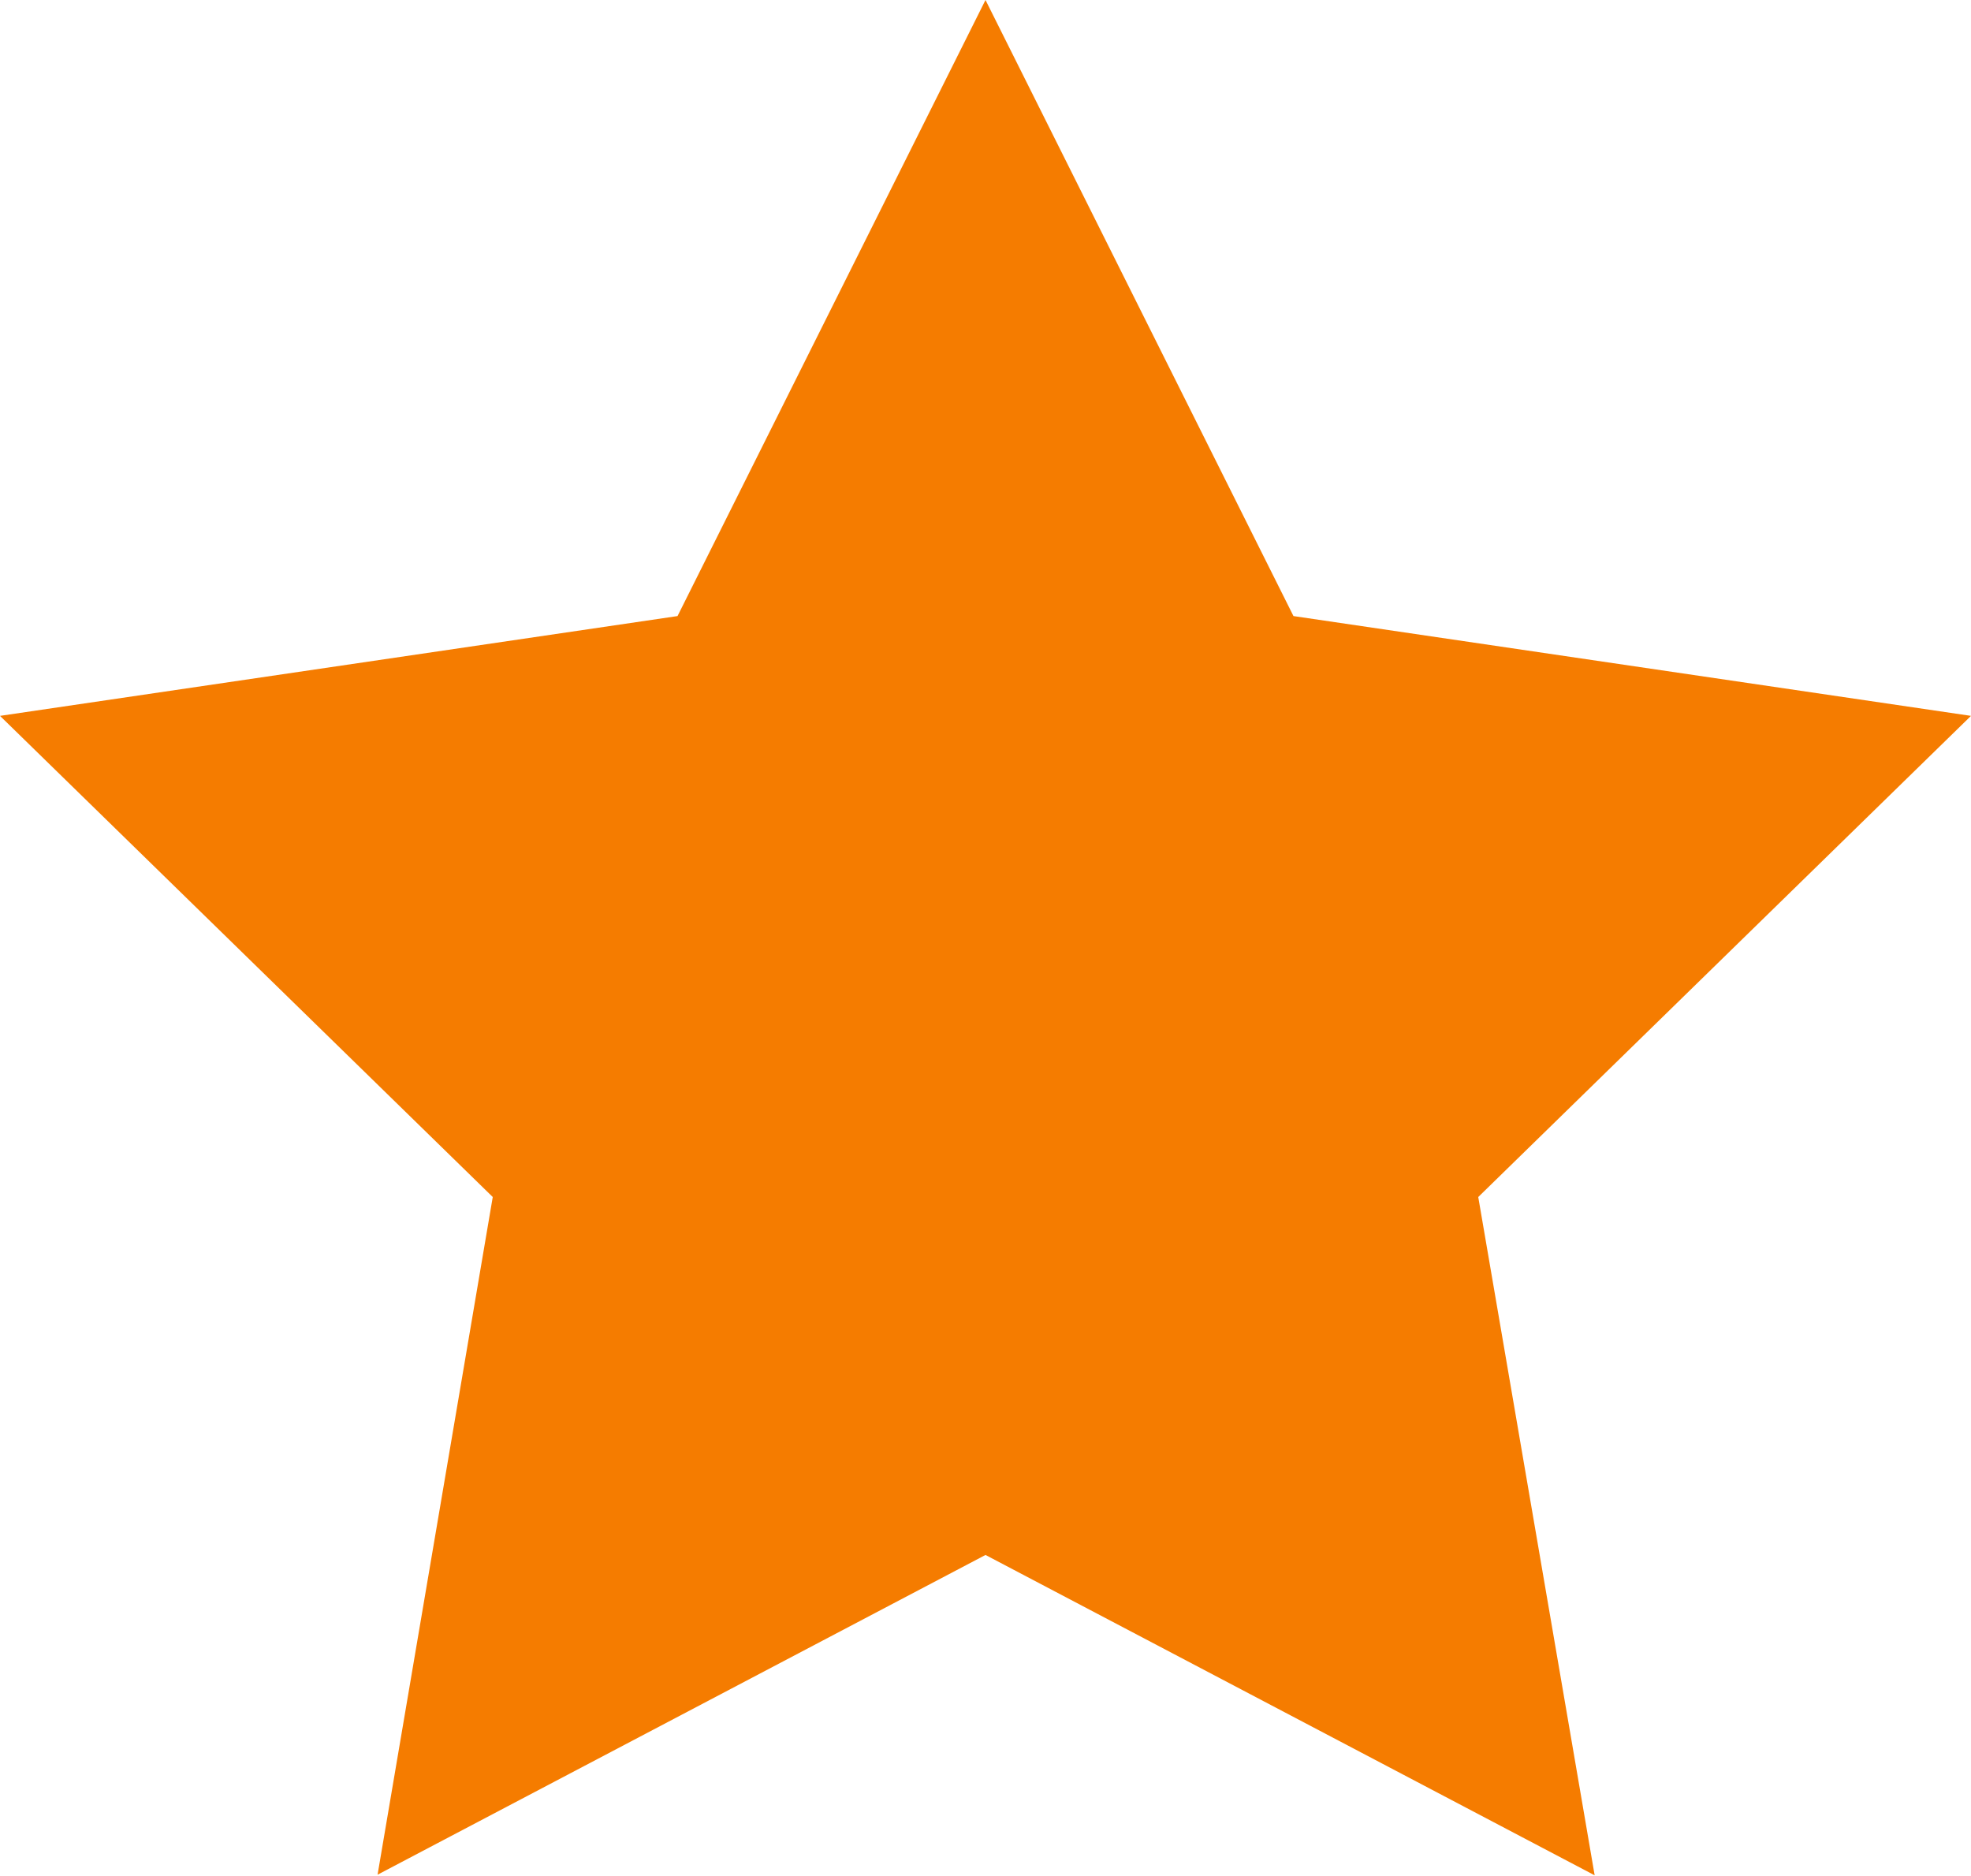
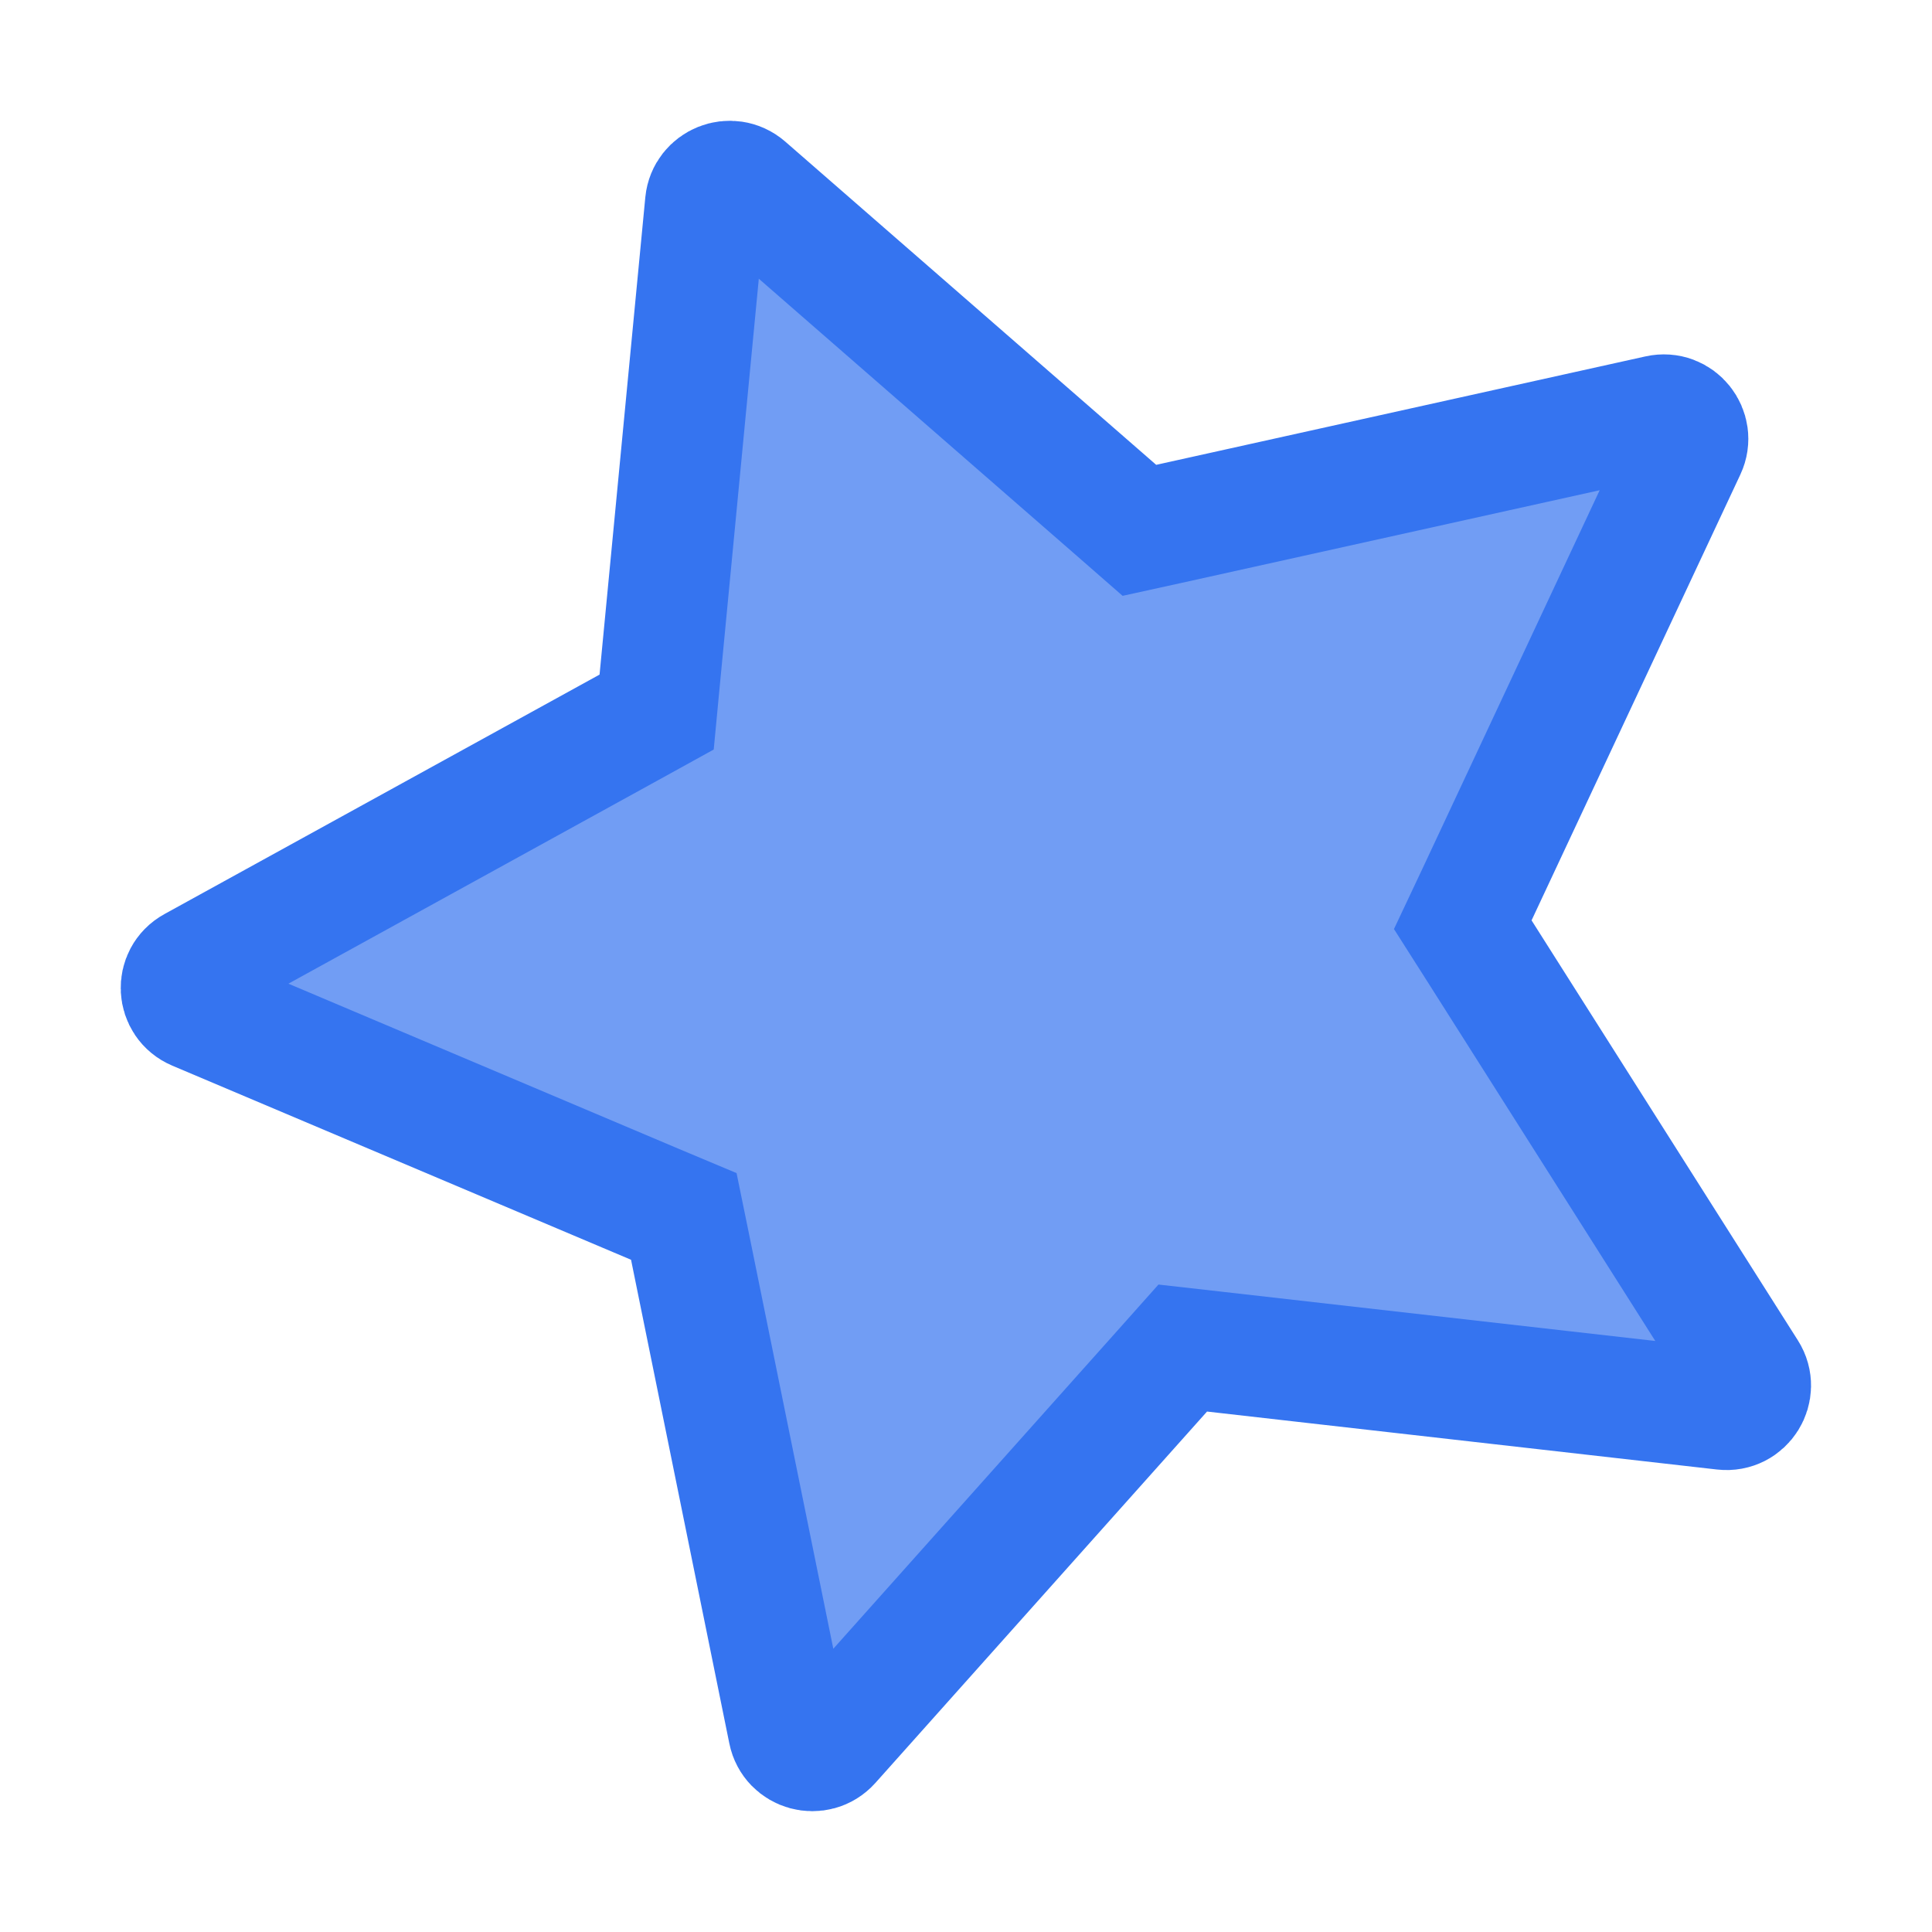
- <svg xmlns="http://www.w3.org/2000/svg" viewBox="0 0 32 30.44">
-   <path fill="#f57c00" d="M16,25.24l9.89,5.2L24,19.43l8-7.81L21,10,16,0,11,10,0,11.62l8,7.81-1.87,11Z" />
+ <svg xmlns="http://www.w3.org/2000/svg" width="16" height="16" viewBox="0 0 16 16" fill="none">
+   <path fill="#3574F0" stroke="#3574F0" fill-opacity="0.7" d="M5.716 10.333L5.663 10.074L5.42 9.972L1.622 8.365C1.468 8.3 1.457 8.088 1.603 8.008L5.206 6.025L5.438 5.897L5.463 5.634L5.842 1.681C5.858 1.521 6.05 1.442 6.175 1.55L9.246 4.226L9.436 4.392L9.682 4.338L13.734 3.44C13.899 3.403 14.029 3.571 13.96 3.718L12.231 7.41L12.114 7.658L12.261 7.889L14.467 11.368C14.556 11.508 14.444 11.692 14.275 11.673L10.052 11.193L9.795 11.164L9.623 11.357L6.877 14.432C6.766 14.556 6.562 14.5 6.53 14.339L5.716 10.333Z" />
</svg>
